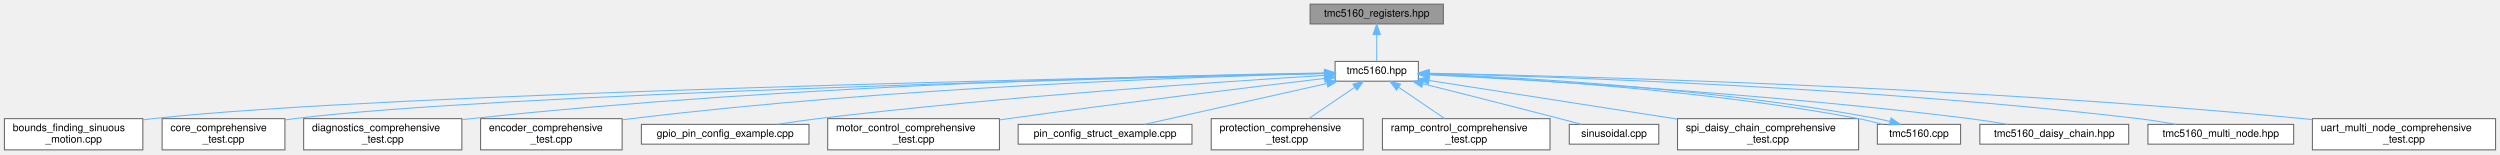
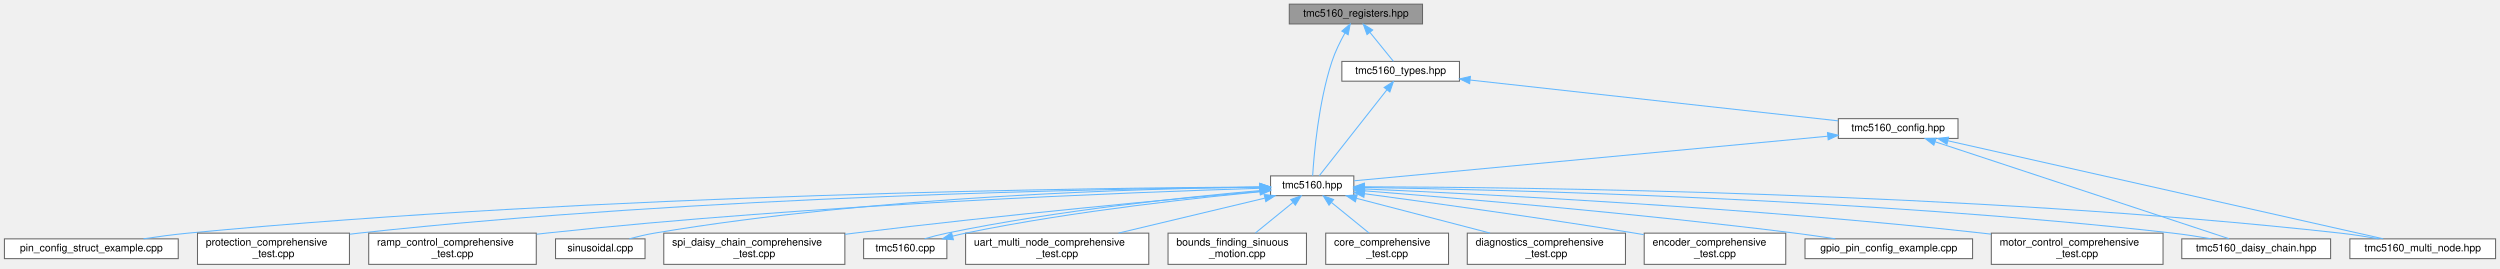
- <svg xmlns="http://www.w3.org/2000/svg" xmlns:xlink="http://www.w3.org/1999/xlink" width="2402pt" height="148pt" viewBox="0.00 0.00 2401.50 148.00">
-   <g id="graph0" class="graph" transform="scale(1 1) rotate(0) translate(4 144)">
+ <svg xmlns="http://www.w3.org/2000/svg" xmlns:xlink="http://www.w3.org/1999/xlink" width="2402pt" height="258pt" viewBox="0.00 0.00 2401.50 258.00">
+   <g id="graph0" class="graph" transform="scale(1 1) rotate(0) translate(4 254)">
    <g id="Node000001" class="node">
      <g id="a_Node000001">
        <a xlink:title="Register definitions and bitfield structures for TMC5160 stepper motor driver.">
-           <polygon fill="#999999" stroke="#666666" points="1382.5,-140 1254.5,-140 1254.5,-121 1382.5,-121 1382.5,-140" />
-           <text text-anchor="middle" x="1318.5" y="-128" font-family="Helvetica,sans-Serif" font-size="10.00">tmc5160_registers.hpp</text>
+           <polygon fill="#999999" stroke="#666666" points="1362.5,-250 1234.5,-250 1234.5,-231 1362.5,-231 1362.5,-250" />
+           <text text-anchor="middle" x="1298.5" y="-238" font-family="Helvetica,sans-Serif" font-size="10.00">tmc5160_registers.hpp</text>
        </a>
      </g>
    </g>
    <g id="Node000002" class="node">
      <g id="a_Node000002">
        <a xlink:href="tmc5160_8hpp.html" target="_top" xlink:title="Main TMC5160 stepper motor driver interface and subsystem classes.">
-           <polygon fill="white" stroke="#666666" points="1358.5,-85 1278.5,-85 1278.5,-66 1358.5,-66 1358.5,-85" />
-           <text text-anchor="middle" x="1318.5" y="-73" font-family="Helvetica,sans-Serif" font-size="10.00">tmc5160.hpp</text>
+           <polygon fill="white" stroke="#666666" points="1296.5,-85 1216.5,-85 1216.5,-66 1296.5,-66 1296.5,-85" />
+           <text text-anchor="middle" x="1256.5" y="-73" font-family="Helvetica,sans-Serif" font-size="10.00">tmc5160.hpp</text>
        </a>
      </g>
    </g>
    <g id="edge1_Node000001_Node000002" class="edge">
      <g id="a_edge1_Node000001_Node000002">
        <a xlink:title=" ">
-           <path fill="none" stroke="#63b8ff" d="M1318.5,-110.66C1318.5,-101.93 1318.5,-91.99 1318.5,-85.09" />
-           <polygon fill="#63b8ff" stroke="#63b8ff" points="1315,-110.75 1318.5,-120.75 1322,-110.75 1315,-110.75" />
+           <path fill="none" stroke="#63b8ff" d="M1287.95,-222.25C1283.48,-214.23 1278.59,-204.4 1275.5,-195 1262.41,-155.22 1258.16,-104.86 1256.94,-85.05" />
+           <polygon fill="#63b8ff" stroke="#63b8ff" points="1284.99,-224.13 1293.06,-231 1291.04,-220.6 1284.99,-224.13" />
+         </a>
+       </g>
+     </g>
+     <g id="Node000018" class="node">
+       <g id="a_Node000018">
+         <a xlink:href="tmc5160__types_8hpp.html" target="_top" xlink:title="Type definitions and enumerations for TMC5160 stepper motor driver.">
+           <polygon fill="white" stroke="#666666" points="1398,-195 1285,-195 1285,-176 1398,-176 1398,-195" />
+           <text text-anchor="middle" x="1341.5" y="-183" font-family="Helvetica,sans-Serif" font-size="10.00">tmc5160_types.hpp</text>
+         </a>
+       </g>
+     </g>
+     <g id="edge18_Node000001_Node000018" class="edge">
+       <g id="a_edge18_Node000001_Node000018">
+         <a xlink:title=" ">
+           <path fill="none" stroke="#63b8ff" d="M1311.92,-222.96C1319.41,-213.72 1328.44,-202.6 1334.53,-195.09" />
+           <polygon fill="#63b8ff" stroke="#63b8ff" points="1309.18,-220.78 1305.6,-230.75 1314.62,-225.19 1309.18,-220.78" />
        </a>
      </g>
    </g>
    <g id="Node000003" class="node">
      <g id="a_Node000003">
        <a xlink:href="bounds__finding__sinuous__motion_8cpp.html" target="_top" xlink:title="Fatigue testing platform: Sensorless bounds finding and sinusoidal motion with UART command interface...">
-           <polygon fill="white" stroke="#666666" points="133,-30 0,-30 0,0 133,0 133,-30" />
-           <text text-anchor="start" x="8" y="-18" font-family="Helvetica,sans-Serif" font-size="10.00">bounds_finding_sinuous</text>
-           <text text-anchor="middle" x="66.5" y="-7" font-family="Helvetica,sans-Serif" font-size="10.00">_motion.cpp</text>
+           <polygon fill="white" stroke="#666666" points="1251,-30 1118,-30 1118,0 1251,0 1251,-30" />
+           <text text-anchor="start" x="1126" y="-18" font-family="Helvetica,sans-Serif" font-size="10.00">bounds_finding_sinuous</text>
+           <text text-anchor="middle" x="1184.5" y="-7" font-family="Helvetica,sans-Serif" font-size="10.00">_motion.cpp</text>
        </a>
      </g>
    </g>
    <g id="edge2_Node000002_Node000003" class="edge">
      <g id="a_edge2_Node000002_Node000003">
        <a xlink:title=" ">
-           <path fill="none" stroke="#63b8ff" d="M1268.07,-73.56C1072.74,-69.78 365.71,-54.65 142.5,-30 139.43,-29.66 136.3,-29.27 133.15,-28.84" />
-           <polygon fill="#63b8ff" stroke="#63b8ff" points="1268.26,-77.07 1278.33,-73.76 1268.4,-70.07 1268.26,-77.07" />
+           <path fill="none" stroke="#63b8ff" d="M1238.04,-59.5C1226.9,-50.45 1212.81,-39 1201.87,-30.11" />
+           <polygon fill="#63b8ff" stroke="#63b8ff" points="1235.91,-62.28 1245.88,-65.87 1240.32,-56.85 1235.91,-62.28" />
        </a>
      </g>
    </g>
    <g id="Node000004" class="node">
      <g id="a_Node000004">
        <a xlink:href="core__comprehensive__test_8cpp.html" target="_top" xlink:title="Comprehensive Core initialization and basic setup testing suite for TMC5160 (single motor)">
-           <polygon fill="white" stroke="#666666" points="269.5,-30 151.5,-30 151.5,0 269.5,0 269.5,-30" />
-           <text text-anchor="start" x="159.5" y="-18" font-family="Helvetica,sans-Serif" font-size="10.00">core_comprehensive</text>
-           <text text-anchor="middle" x="210.5" y="-7" font-family="Helvetica,sans-Serif" font-size="10.00">_test.cpp</text>
+           <polygon fill="white" stroke="#666666" points="1387.5,-30 1269.5,-30 1269.5,0 1387.5,0 1387.5,-30" />
+           <text text-anchor="start" x="1277.5" y="-18" font-family="Helvetica,sans-Serif" font-size="10.00">core_comprehensive</text>
+           <text text-anchor="middle" x="1328.5" y="-7" font-family="Helvetica,sans-Serif" font-size="10.00">_test.cpp</text>
        </a>
      </g>
    </g>
    <g id="edge3_Node000002_Node000004" class="edge">
      <g id="a_edge3_Node000002_Node000004">
        <a xlink:title=" ">
-           <path fill="none" stroke="#63b8ff" d="M1268.31,-73.42C1088.03,-69.37 473.58,-54.1 278.5,-30 275.63,-29.65 272.7,-29.23 269.75,-28.78" />
-           <polygon fill="#63b8ff" stroke="#63b8ff" points="1268.24,-76.92 1278.31,-73.64 1268.39,-69.92 1268.24,-76.92" />
+           <path fill="none" stroke="#63b8ff" d="M1274.96,-59.5C1286.1,-50.45 1300.19,-39 1311.13,-30.11" />
+           <polygon fill="#63b8ff" stroke="#63b8ff" points="1272.68,-56.85 1267.12,-65.87 1277.09,-62.28 1272.68,-56.85" />
        </a>
      </g>
    </g>
    <g id="Node000005" class="node">
      <g id="a_Node000005">
        <a xlink:href="diagnostics__comprehensive__test_8cpp.html" target="_top" xlink:title="Comprehensive Diagnostics testing suite for TMC5160 (single motor)">
-           <polygon fill="white" stroke="#666666" points="439.5,-30 287.5,-30 287.5,0 439.5,0 439.5,-30" />
-           <text text-anchor="start" x="295.5" y="-18" font-family="Helvetica,sans-Serif" font-size="10.00">diagnostics_comprehensive</text>
-           <text text-anchor="middle" x="363.5" y="-7" font-family="Helvetica,sans-Serif" font-size="10.00">_test.cpp</text>
+           <polygon fill="white" stroke="#666666" points="1557.5,-30 1405.5,-30 1405.5,0 1557.5,0 1557.5,-30" />
+           <text text-anchor="start" x="1413.5" y="-18" font-family="Helvetica,sans-Serif" font-size="10.00">diagnostics_comprehensive</text>
+           <text text-anchor="middle" x="1481.5" y="-7" font-family="Helvetica,sans-Serif" font-size="10.00">_test.cpp</text>
        </a>
      </g>
    </g>
    <g id="edge4_Node000002_Node000005" class="edge">
      <g id="a_edge4_Node000002_Node000005">
        <a xlink:title=" ">
-           <path fill="none" stroke="#63b8ff" d="M1268.15,-73.9C1134.34,-71.87 758.88,-63.39 448.5,-30 445.67,-29.7 442.8,-29.36 439.9,-29" />
-           <polygon fill="#63b8ff" stroke="#63b8ff" points="1268.43,-77.4 1278.48,-74.05 1268.54,-70.4 1268.43,-77.4" />
+           <path fill="none" stroke="#63b8ff" d="M1299.03,-63.44C1335.42,-53.98 1388.02,-40.3 1427.41,-30.06" />
+           <polygon fill="#63b8ff" stroke="#63b8ff" points="1298.01,-60.09 1289.22,-65.99 1299.78,-66.86 1298.01,-60.09" />
        </a>
      </g>
    </g>
    <g id="Node000006" class="node">
      <g id="a_Node000006">
        <a xlink:href="encoder__comprehensive__test_8cpp.html" target="_top" xlink:title="Comprehensive Encoder testing suite for TMC5160 (single motor)">
-           <polygon fill="white" stroke="#666666" points="593.5,-30 457.5,-30 457.5,0 593.5,0 593.5,-30" />
-           <text text-anchor="start" x="465.5" y="-18" font-family="Helvetica,sans-Serif" font-size="10.00">encoder_comprehensive</text>
-           <text text-anchor="middle" x="525.5" y="-7" font-family="Helvetica,sans-Serif" font-size="10.00">_test.cpp</text>
+           <polygon fill="white" stroke="#666666" points="1711.5,-30 1575.5,-30 1575.5,0 1711.5,0 1711.5,-30" />
+           <text text-anchor="start" x="1583.5" y="-18" font-family="Helvetica,sans-Serif" font-size="10.00">encoder_comprehensive</text>
+           <text text-anchor="middle" x="1643.5" y="-7" font-family="Helvetica,sans-Serif" font-size="10.00">_test.cpp</text>
        </a>
      </g>
    </g>
    <g id="edge5_Node000002_Node000006" class="edge">
      <g id="a_edge5_Node000002_Node000006">
        <a xlink:title=" ">
-           <path fill="none" stroke="#63b8ff" d="M1268.28,-73.41C1151.2,-70.43 851.23,-60.23 602.5,-30 599.67,-29.66 596.78,-29.27 593.87,-28.86" />
-           <polygon fill="#63b8ff" stroke="#63b8ff" points="1268.29,-76.91 1278.37,-73.66 1268.46,-69.91 1268.29,-76.91" />
+           <path fill="none" stroke="#63b8ff" d="M1306.89,-67.85C1368.3,-59.62 1475.18,-44.85 1566.5,-30 1569.32,-29.54 1572.19,-29.06 1575.09,-28.57" />
+           <polygon fill="#63b8ff" stroke="#63b8ff" points="1306.15,-64.42 1296.7,-69.22 1307.08,-71.36 1306.15,-64.42" />
        </a>
      </g>
    </g>
    <g id="Node000007" class="node">
      <g id="a_Node000007">
        <a xlink:href="gpio__pin__config__example_8cpp.html" target="_top" xlink:title="Example demonstrating GPIO pin configuration for TMC5160 on ESP32-C6.">
-           <polygon fill="white" stroke="#666666" points="773,-24.5 612,-24.5 612,-5.5 773,-5.5 773,-24.5" />
-           <text text-anchor="middle" x="692.5" y="-12.5" font-family="Helvetica,sans-Serif" font-size="10.00">gpio_pin_config_example.cpp</text>
+           <polygon fill="white" stroke="#666666" points="1891,-24.5 1730,-24.5 1730,-5.5 1891,-5.5 1891,-24.5" />
+           <text text-anchor="middle" x="1810.5" y="-12.5" font-family="Helvetica,sans-Serif" font-size="10.00">gpio_pin_config_example.cpp</text>
        </a>
      </g>
    </g>
    <g id="edge6_Node000002_Node000007" class="edge">
      <g id="a_edge6_Node000002_Node000007">
        <a xlink:title=" ">
-           <path fill="none" stroke="#63b8ff" d="M1268.11,-71.56C1172.84,-65.73 959.88,-51.39 781.5,-30 768.92,-28.49 755.39,-26.54 742.77,-24.57" />
-           <polygon fill="#63b8ff" stroke="#63b8ff" points="1268.12,-75.07 1278.32,-72.18 1268.55,-68.08 1268.12,-75.07" />
+           <path fill="none" stroke="#63b8ff" d="M1306.8,-70.65C1392.07,-63.9 1570.39,-48.86 1720.5,-30 1733.05,-28.42 1746.55,-26.46 1759.17,-24.52" />
+           <polygon fill="#63b8ff" stroke="#63b8ff" points="1306.31,-67.18 1296.62,-71.45 1306.86,-74.16 1306.31,-67.18" />
        </a>
      </g>
    </g>
    <g id="Node000008" class="node">
      <g id="a_Node000008">
        <a xlink:href="motor__control__comprehensive__test_8cpp.html" target="_top" xlink:title="Comprehensive Motor Control testing suite for TMC5160 (single motor)">
-           <polygon fill="white" stroke="#666666" points="956,-30 791,-30 791,0 956,0 956,-30" />
-           <text text-anchor="start" x="799" y="-18" font-family="Helvetica,sans-Serif" font-size="10.00">motor_control_comprehensive</text>
-           <text text-anchor="middle" x="873.5" y="-7" font-family="Helvetica,sans-Serif" font-size="10.00">_test.cpp</text>
+           <polygon fill="white" stroke="#666666" points="2074,-30 1909,-30 1909,0 2074,0 2074,-30" />
+           <text text-anchor="start" x="1917" y="-18" font-family="Helvetica,sans-Serif" font-size="10.00">motor_control_comprehensive</text>
+           <text text-anchor="middle" x="1991.5" y="-7" font-family="Helvetica,sans-Serif" font-size="10.00">_test.cpp</text>
        </a>
      </g>
    </g>
    <g id="edge7_Node000002_Node000008" class="edge">
      <g id="a_edge7_Node000002_Node000008">
        <a xlink:title=" ">
-           <path fill="none" stroke="#63b8ff" d="M1268.27,-68.63C1199.6,-60.5 1072.59,-45.11 964.5,-30 961.81,-29.62 959.07,-29.24 956.31,-28.84" />
-           <polygon fill="#63b8ff" stroke="#63b8ff" points="1268.03,-72.12 1278.37,-69.82 1268.85,-65.17 1268.03,-72.12" />
+           <path fill="none" stroke="#63b8ff" d="M1306.55,-72.47C1415.03,-67.75 1679.84,-54.55 1900.5,-30 1903.2,-29.7 1905.94,-29.38 1908.71,-29.04" />
+           <polygon fill="#63b8ff" stroke="#63b8ff" points="1306.39,-68.97 1296.55,-72.9 1306.69,-75.97 1306.39,-68.97" />
        </a>
      </g>
    </g>
    <g id="Node000009" class="node">
      <g id="a_Node000009">
        <a xlink:href="pin__config__struct__example_8cpp.html" target="_top" xlink:title="Example demonstrating TMC5160PinConfig struct for GPIO pin configuration.">
-           <polygon fill="white" stroke="#666666" points="1141,-24.5 974,-24.5 974,-5.5 1141,-5.5 1141,-24.5" />
-           <text text-anchor="middle" x="1057.5" y="-12.5" font-family="Helvetica,sans-Serif" font-size="10.00">pin_config_struct_example.cpp</text>
+           <polygon fill="white" stroke="#666666" points="167,-24.5 0,-24.5 0,-5.5 167,-5.5 167,-24.5" />
+           <text text-anchor="middle" x="83.5" y="-12.5" font-family="Helvetica,sans-Serif" font-size="10.00">pin_config_struct_example.cpp</text>
        </a>
      </g>
    </g>
    <g id="edge8_Node000002_Node000009" class="edge">
      <g id="a_edge8_Node000002_Node000009">
        <a xlink:title=" ">
-           <path fill="none" stroke="#63b8ff" d="M1270.54,-63.75C1220.12,-52.45 1141.81,-34.9 1095.5,-24.52" />
-           <polygon fill="#63b8ff" stroke="#63b8ff" points="1270.02,-67.22 1280.55,-65.99 1271.56,-60.39 1270.02,-67.22" />
+           <path fill="none" stroke="#63b8ff" d="M1206.06,-74.36C1051.65,-73.51 571.85,-67.79 176.5,-30 162.52,-28.66 147.44,-26.65 133.57,-24.55" />
+           <polygon fill="#63b8ff" stroke="#63b8ff" points="1206.17,-77.86 1216.18,-74.41 1206.2,-70.86 1206.17,-77.86" />
        </a>
      </g>
    </g>
    <g id="Node000010" class="node">
      <g id="a_Node000010">
        <a xlink:href="protection__comprehensive__test_8cpp.html" target="_top" xlink:title="Comprehensive Protection testing suite for TMC5160 (single motor)">
-           <polygon fill="white" stroke="#666666" points="1305.5,-30 1159.5,-30 1159.5,0 1305.5,0 1305.5,-30" />
-           <text text-anchor="start" x="1167.5" y="-18" font-family="Helvetica,sans-Serif" font-size="10.00">protection_comprehensive</text>
-           <text text-anchor="middle" x="1232.5" y="-7" font-family="Helvetica,sans-Serif" font-size="10.00">_test.cpp</text>
+           <polygon fill="white" stroke="#666666" points="331.5,-30 185.5,-30 185.5,0 331.5,0 331.5,-30" />
+           <text text-anchor="start" x="193.5" y="-18" font-family="Helvetica,sans-Serif" font-size="10.00">protection_comprehensive</text>
+           <text text-anchor="middle" x="258.5" y="-7" font-family="Helvetica,sans-Serif" font-size="10.00">_test.cpp</text>
        </a>
      </g>
    </g>
    <g id="edge9_Node000002_Node000010" class="edge">
      <g id="a_edge9_Node000002_Node000010">
        <a xlink:title=" ">
-           <path fill="none" stroke="#63b8ff" d="M1297.23,-60.03C1283.81,-50.9 1266.57,-39.17 1253.25,-30.11" />
-           <polygon fill="#63b8ff" stroke="#63b8ff" points="1295.57,-63.14 1305.81,-65.87 1299.51,-57.35 1295.57,-63.14" />
+           <path fill="none" stroke="#63b8ff" d="M1205.87,-74.18C1067.09,-72.84 669.06,-65.9 340.5,-30 337.63,-29.69 334.71,-29.34 331.76,-28.96" />
+           <polygon fill="#63b8ff" stroke="#63b8ff" points="1206.15,-77.68 1216.19,-74.27 1206.22,-70.68 1206.15,-77.68" />
        </a>
      </g>
    </g>
    <g id="Node000011" class="node">
      <g id="a_Node000011">
        <a xlink:href="ramp__control__comprehensive__test_8cpp.html" target="_top" xlink:title="Comprehensive Ramp Control testing suite for TMC5160 (single motor)">
-           <polygon fill="white" stroke="#666666" points="1485,-30 1324,-30 1324,0 1485,0 1485,-30" />
-           <text text-anchor="start" x="1332" y="-18" font-family="Helvetica,sans-Serif" font-size="10.00">ramp_control_comprehensive</text>
-           <text text-anchor="middle" x="1404.5" y="-7" font-family="Helvetica,sans-Serif" font-size="10.00">_test.cpp</text>
+           <polygon fill="white" stroke="#666666" points="511,-30 350,-30 350,0 511,0 511,-30" />
+           <text text-anchor="start" x="358" y="-18" font-family="Helvetica,sans-Serif" font-size="10.00">ramp_control_comprehensive</text>
+           <text text-anchor="middle" x="430.5" y="-7" font-family="Helvetica,sans-Serif" font-size="10.00">_test.cpp</text>
        </a>
      </g>
    </g>
    <g id="edge10_Node000002_Node000011" class="edge">
      <g id="a_edge10_Node000002_Node000011">
        <a xlink:title=" ">
-           <path fill="none" stroke="#63b8ff" d="M1339.77,-60.03C1353.19,-50.9 1370.43,-39.17 1383.75,-30.11" />
-           <polygon fill="#63b8ff" stroke="#63b8ff" points="1337.49,-57.35 1331.19,-65.87 1341.43,-63.14 1337.49,-57.35" />
+           <path fill="none" stroke="#63b8ff" d="M1206.22,-73.09C1086.92,-69.38 777.47,-57.69 520.5,-30 517.51,-29.68 514.47,-29.33 511.41,-28.95" />
+           <polygon fill="#63b8ff" stroke="#63b8ff" points="1206.4,-76.6 1216.5,-73.4 1206.61,-69.6 1206.4,-76.6" />
        </a>
      </g>
    </g>
    <g id="Node000012" class="node">
      <g id="a_Node000012">
        <a xlink:href="sinusoidal_8cpp.html" target="_top" xlink:title="Sinusoidal motion pattern example for TMC5160 stepper motor driver.">
-           <polygon fill="white" stroke="#666666" points="1589.5,-24.5 1503.5,-24.5 1503.5,-5.5 1589.5,-5.5 1589.5,-24.5" />
-           <text text-anchor="middle" x="1546.5" y="-12.5" font-family="Helvetica,sans-Serif" font-size="10.00">sinusoidal.cpp</text>
+           <polygon fill="white" stroke="#666666" points="615.5,-24.5 529.5,-24.5 529.5,-5.5 615.5,-5.5 615.5,-24.5" />
+           <text text-anchor="middle" x="572.5" y="-12.5" font-family="Helvetica,sans-Serif" font-size="10.00">sinusoidal.cpp</text>
        </a>
      </g>
    </g>
    <g id="edge11_Node000002_Node000012" class="edge">
      <g id="a_edge11_Node000002_Node000012">
        <a xlink:title=" ">
-           <path fill="none" stroke="#63b8ff" d="M1363.01,-63.45C1398.62,-54.56 1449.81,-41.66 1494.5,-30 1501.19,-28.25 1508.36,-26.35 1515.17,-24.52" />
-           <polygon fill="#63b8ff" stroke="#63b8ff" points="1361.79,-60.14 1352.94,-65.96 1363.49,-66.93 1361.79,-60.14" />
+           <path fill="none" stroke="#63b8ff" d="M1206.01,-74.23C1098.37,-72.95 838.65,-66.02 624.5,-30 616.57,-28.67 608.1,-26.65 600.35,-24.56" />
+           <polygon fill="#63b8ff" stroke="#63b8ff" points="1206.22,-77.74 1216.25,-74.34 1206.29,-70.74 1206.22,-77.74" />
        </a>
      </g>
    </g>
    <g id="Node000013" class="node">
      <g id="a_Node000013">
        <a xlink:href="spi__daisy__chain__comprehensive__test_8cpp.html" target="_top" xlink:title="Comprehensive SPI Daisy Chain testing suite for TMC5160 (MULTI-MOTOR)">
-           <polygon fill="white" stroke="#666666" points="1781.5,-30 1607.5,-30 1607.5,0 1781.5,0 1781.5,-30" />
-           <text text-anchor="start" x="1615.5" y="-18" font-family="Helvetica,sans-Serif" font-size="10.00">spi_daisy_chain_comprehensive</text>
-           <text text-anchor="middle" x="1694.5" y="-7" font-family="Helvetica,sans-Serif" font-size="10.00">_test.cpp</text>
+           <polygon fill="white" stroke="#666666" points="807.5,-30 633.5,-30 633.5,0 807.5,0 807.5,-30" />
+           <text text-anchor="start" x="641.5" y="-18" font-family="Helvetica,sans-Serif" font-size="10.00">spi_daisy_chain_comprehensive</text>
+           <text text-anchor="middle" x="720.5" y="-7" font-family="Helvetica,sans-Serif" font-size="10.00">_test.cpp</text>
        </a>
      </g>
    </g>
    <g id="edge12_Node000002_Node000013" class="edge">
      <g id="a_edge12_Node000002_Node000013">
        <a xlink:title=" ">
-           <path fill="none" stroke="#63b8ff" d="M1368.86,-66.66C1429.72,-57.2 1533.16,-41.1 1607.13,-29.59" />
-           <polygon fill="#63b8ff" stroke="#63b8ff" points="1368.08,-63.24 1358.74,-68.24 1369.16,-70.16 1368.08,-63.24" />
+           <path fill="none" stroke="#63b8ff" d="M1206.38,-70.15C1124.63,-62.9 957.53,-47.41 816.5,-30 813.57,-29.64 810.6,-29.26 807.6,-28.87" />
+           <polygon fill="#63b8ff" stroke="#63b8ff" points="1206.12,-73.65 1216.39,-71.04 1206.74,-66.67 1206.12,-73.65" />
        </a>
      </g>
    </g>
    <g id="Node000014" class="node">
      <g id="a_Node000014">
        <a xlink:href="tmc5160_8cpp.html" target="_top" xlink:title="Implementation of TMC5160 driver methods.">
-           <polygon fill="white" stroke="#666666" points="1879.5,-24.5 1799.5,-24.5 1799.5,-5.5 1879.5,-5.5 1879.5,-24.5" />
-           <text text-anchor="middle" x="1839.5" y="-12.5" font-family="Helvetica,sans-Serif" font-size="10.00">tmc5160.cpp</text>
+           <polygon fill="white" stroke="#666666" points="905.5,-24.5 825.5,-24.5 825.5,-5.5 905.5,-5.5 905.5,-24.5" />
+           <text text-anchor="middle" x="865.5" y="-12.5" font-family="Helvetica,sans-Serif" font-size="10.00">tmc5160.cpp</text>
        </a>
      </g>
    </g>
    <g id="edge13_Node000002_Node000014" class="edge">
      <g id="a_edge13_Node000002_Node000014">
        <a xlink:title=" ">
-           <path fill="none" stroke="#63b8ff" d="M1368.76,-72.56C1454.27,-68.74 1632.81,-58 1781.5,-30 1788.89,-28.61 1796.78,-26.6 1804.34,-24.53" />
-           <polygon fill="#63b8ff" stroke="#63b8ff" points="1368.4,-69.07 1358.56,-73 1368.7,-76.07 1368.4,-69.07" />
+           <path fill="none" stroke="#63b8ff" d="M1206.29,-70.86C1137.59,-64.99 1011.19,-51.85 905.5,-30 898.4,-28.53 890.81,-26.57 884.09,-24.58" />
+           <polygon fill="#63b8ff" stroke="#63b8ff" points="1206.14,-74.36 1216.4,-71.7 1206.73,-67.38 1206.14,-74.36" />
        </a>
      </g>
    </g>
    <g id="Node000015" class="node">
      <g id="a_Node000015">
        <a xlink:href="tmc5160__daisy__chain_8hpp.html" target="_top" xlink:title="High-level daisy-chain manager for multiple TMC5160 drivers.">
-           <polygon fill="white" stroke="#666666" points="2041,-24.5 1898,-24.5 1898,-5.5 2041,-5.5 2041,-24.5" />
-           <text text-anchor="middle" x="1969.5" y="-12.5" font-family="Helvetica,sans-Serif" font-size="10.00">tmc5160_daisy_chain.hpp</text>
+           <polygon fill="white" stroke="#666666" points="2235,-24.5 2092,-24.5 2092,-5.5 2235,-5.5 2235,-24.5" />
+           <text text-anchor="middle" x="2163.5" y="-12.5" font-family="Helvetica,sans-Serif" font-size="10.00">tmc5160_daisy_chain.hpp</text>
        </a>
      </g>
    </g>
    <g id="edge15_Node000002_Node000015" class="edge">
      <g id="a_edge15_Node000002_Node000015">
        <a xlink:title=" ">
-           <path fill="none" stroke="#63b8ff" d="M1368.78,-72.15C1468.3,-67.16 1697.3,-53.93 1888.5,-30 1900.25,-28.53 1912.9,-26.54 1924.62,-24.52" />
-           <polygon fill="#63b8ff" stroke="#63b8ff" points="1368.53,-68.66 1358.71,-72.65 1368.87,-75.65 1368.53,-68.66" />
+           <path fill="none" stroke="#63b8ff" d="M1307.04,-73.88C1436.54,-71.84 1790.66,-63.38 2083.5,-30 2095.55,-28.63 2108.53,-26.6 2120.46,-24.5" />
+           <polygon fill="#63b8ff" stroke="#63b8ff" points="1306.61,-70.39 1296.66,-74.04 1306.71,-77.39 1306.61,-70.39" />
        </a>
      </g>
    </g>
    <g id="Node000016" class="node">
      <g id="a_Node000016">
        <a xlink:href="tmc5160__multi__node_8hpp.html" target="_top" xlink:title="High-level multi-node manager for multiple TMC5160 drivers on UART.">
-           <polygon fill="white" stroke="#666666" points="2199.5,-24.5 2059.5,-24.5 2059.5,-5.5 2199.5,-5.5 2199.5,-24.5" />
-           <text text-anchor="middle" x="2129.5" y="-12.5" font-family="Helvetica,sans-Serif" font-size="10.00">tmc5160_multi_node.hpp</text>
+           <polygon fill="white" stroke="#666666" points="2393.5,-24.5 2253.5,-24.5 2253.5,-5.5 2393.5,-5.5 2393.5,-24.5" />
+           <text text-anchor="middle" x="2323.5" y="-12.5" font-family="Helvetica,sans-Serif" font-size="10.00">tmc5160_multi_node.hpp</text>
        </a>
      </g>
    </g>
    <g id="edge16_Node000002_Node000016" class="edge">
      <g id="a_edge16_Node000002_Node000016">
        <a xlink:title=" ">
-           <path fill="none" stroke="#63b8ff" d="M1368.97,-73.42C1488.03,-70.45 1795.53,-60.24 2050.5,-30 2062.26,-28.61 2074.92,-26.59 2086.58,-24.53" />
-           <polygon fill="#63b8ff" stroke="#63b8ff" points="1368.63,-69.93 1358.72,-73.67 1368.8,-76.93 1368.63,-69.93" />
+           <path fill="none" stroke="#63b8ff" d="M1307.05,-74.54C1452.91,-74.17 1886.95,-69.56 2244.5,-30 2256.54,-28.67 2269.53,-26.62 2281.42,-24.51" />
+           <polygon fill="#63b8ff" stroke="#63b8ff" points="1306.64,-71.05 1296.64,-74.56 1306.65,-78.05 1306.64,-71.05" />
        </a>
      </g>
    </g>
    <g id="Node000017" class="node">
      <g id="a_Node000017">
        <a xlink:href="uart__multi__node__comprehensive__test_8cpp.html" target="_top" xlink:title="Comprehensive UART Multi-Node testing suite for TMC5160 (MULTI-MOTOR)">
-           <polygon fill="white" stroke="#666666" points="2393.5,-30 2217.5,-30 2217.5,0 2393.5,0 2393.5,-30" />
-           <text text-anchor="start" x="2225.5" y="-18" font-family="Helvetica,sans-Serif" font-size="10.00">uart_multi_node_comprehensive</text>
-           <text text-anchor="middle" x="2305.5" y="-7" font-family="Helvetica,sans-Serif" font-size="10.00">_test.cpp</text>
+           <polygon fill="white" stroke="#666666" points="1099.5,-30 923.5,-30 923.5,0 1099.5,0 1099.5,-30" />
+           <text text-anchor="start" x="931.5" y="-18" font-family="Helvetica,sans-Serif" font-size="10.00">uart_multi_node_comprehensive</text>
+           <text text-anchor="middle" x="1011.5" y="-7" font-family="Helvetica,sans-Serif" font-size="10.00">_test.cpp</text>
        </a>
      </g>
    </g>
    <g id="edge17_Node000002_Node000017" class="edge">
      <g id="a_edge17_Node000002_Node000017">
        <a xlink:title=" ">
-           <path fill="none" stroke="#63b8ff" d="M1368.6,-73.63C1504.19,-70.94 1889.59,-60.92 2208.5,-30 2211.38,-29.72 2214.3,-29.42 2217.25,-29.09" />
-           <polygon fill="#63b8ff" stroke="#63b8ff" points="1368.45,-70.14 1358.52,-73.83 1368.58,-77.13 1368.45,-70.14" />
+           <path fill="none" stroke="#63b8ff" d="M1210.95,-63.62C1171.3,-54.16 1113.56,-40.37 1070.4,-30.06" />
+           <polygon fill="#63b8ff" stroke="#63b8ff" points="1210.34,-67.08 1220.87,-65.99 1211.96,-60.27 1210.34,-67.08" />
        </a>
      </g>
    </g>
    <g id="edge14_Node000014_Node000002" class="edge">
      <g id="a_edge14_Node000014_Node000002">
        <a xlink:title=" ">
-           <path fill="none" stroke="#63b8ff" d="M1811.68,-27.29C1807.63,-28.31 1803.49,-29.25 1799.5,-30 1638.33,-60.35 1442.12,-70.41 1358.8,-73.38" />
-           <polygon fill="#63b8ff" stroke="#63b8ff" points="1812.73,-30.63 1821.44,-24.6 1810.87,-23.88 1812.73,-30.63" />
+           <path fill="none" stroke="#63b8ff" d="M911.04,-27.1C915.26,-28.17 919.45,-29.16 923.5,-30 1028.31,-51.67 1153.49,-64.77 1216.44,-70.71" />
+           <polygon fill="#63b8ff" stroke="#63b8ff" points="911.79,-23.67 901.23,-24.5 910,-30.44 911.79,-23.67" />
+         </a>
+       </g>
+     </g>
+     <g id="edge19_Node000018_Node000002" class="edge">
+       <g id="a_edge19_Node000018_Node000002">
+         <a xlink:title=" ">
+           <path fill="none" stroke="#63b8ff" d="M1328.27,-167.69C1309.92,-144.37 1277.4,-103.05 1263.31,-85.16" />
+           <polygon fill="#63b8ff" stroke="#63b8ff" points="1325.61,-169.97 1334.54,-175.66 1331.11,-165.64 1325.61,-169.97" />
+         </a>
+       </g>
+     </g>
+     <g id="Node000019" class="node">
+       <g id="a_Node000019">
+         <a xlink:href="tmc5160__config_8hpp.html" target="_top" xlink:title="Configuration structures for TMC5160 stepper motor driver.">
+           <polygon fill="white" stroke="#666666" points="1877,-140 1762,-140 1762,-121 1877,-121 1877,-140" />
+           <text text-anchor="middle" x="1819.5" y="-128" font-family="Helvetica,sans-Serif" font-size="10.00">tmc5160_config.hpp</text>
+         </a>
+       </g>
+     </g>
+     <g id="edge20_Node000018_Node000019" class="edge">
+       <g id="a_edge20_Node000018_Node000019">
+         <a xlink:title=" ">
+           <path fill="none" stroke="#63b8ff" d="M1408.19,-177.11C1502.36,-166.66 1672.7,-147.78 1761.75,-137.9" />
+           <polygon fill="#63b8ff" stroke="#63b8ff" points="1407.76,-173.63 1398.21,-178.21 1408.53,-180.59 1407.76,-173.63" />
+         </a>
+       </g>
+     </g>
+     <g id="edge21_Node000019_Node000002" class="edge">
+       <g id="a_edge21_Node000019_Node000002">
+         <a xlink:title=" ">
+           <path fill="none" stroke="#63b8ff" d="M1751.87,-123.13C1633.51,-111.99 1392.35,-89.29 1296.79,-80.29" />
+           <polygon fill="#63b8ff" stroke="#63b8ff" points="1751.61,-126.62 1761.89,-124.08 1752.27,-119.66 1751.61,-126.62" />
+         </a>
+       </g>
+     </g>
+     <g id="edge22_Node000019_Node000015" class="edge">
+       <g id="a_edge22_Node000019_Node000015">
+         <a xlink:title=" ">
+           <path fill="none" stroke="#63b8ff" d="M1854.96,-117.8C1924.28,-94.93 2076.28,-44.78 2137.34,-24.63" />
+           <polygon fill="#63b8ff" stroke="#63b8ff" points="1853.76,-114.51 1845.36,-120.97 1855.95,-121.16 1853.76,-114.51" />
+         </a>
+       </g>
+     </g>
+     <g id="edge23_Node000019_Node000016" class="edge">
+       <g id="a_edge23_Node000019_Node000016">
+         <a xlink:title=" ">
+           <path fill="none" stroke="#63b8ff" d="M1867.17,-118.76C1966.74,-96.34 2195.01,-44.93 2285.52,-24.55" />
+           <polygon fill="#63b8ff" stroke="#63b8ff" points="1866.37,-115.36 1857.38,-120.97 1867.91,-122.19 1866.37,-115.36" />
        </a>
      </g>
    </g>
  </g>
</svg>
